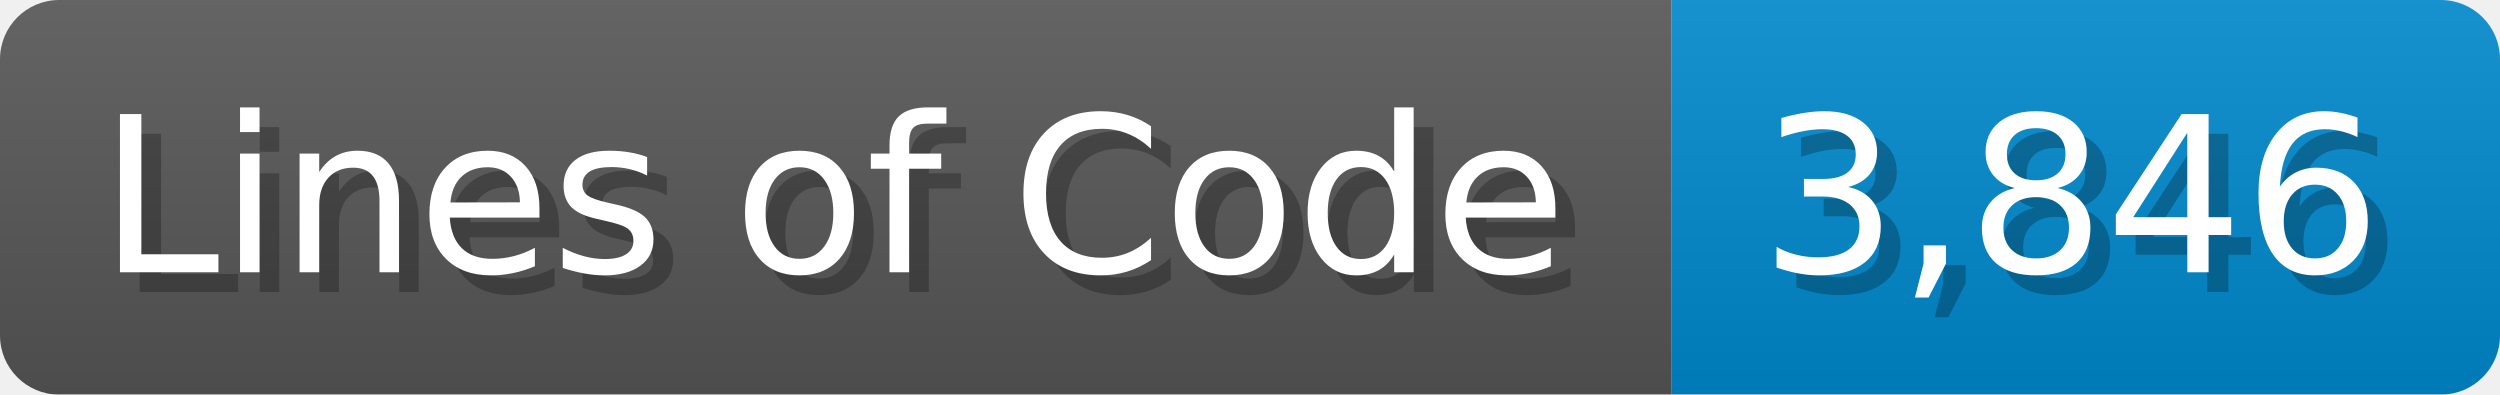
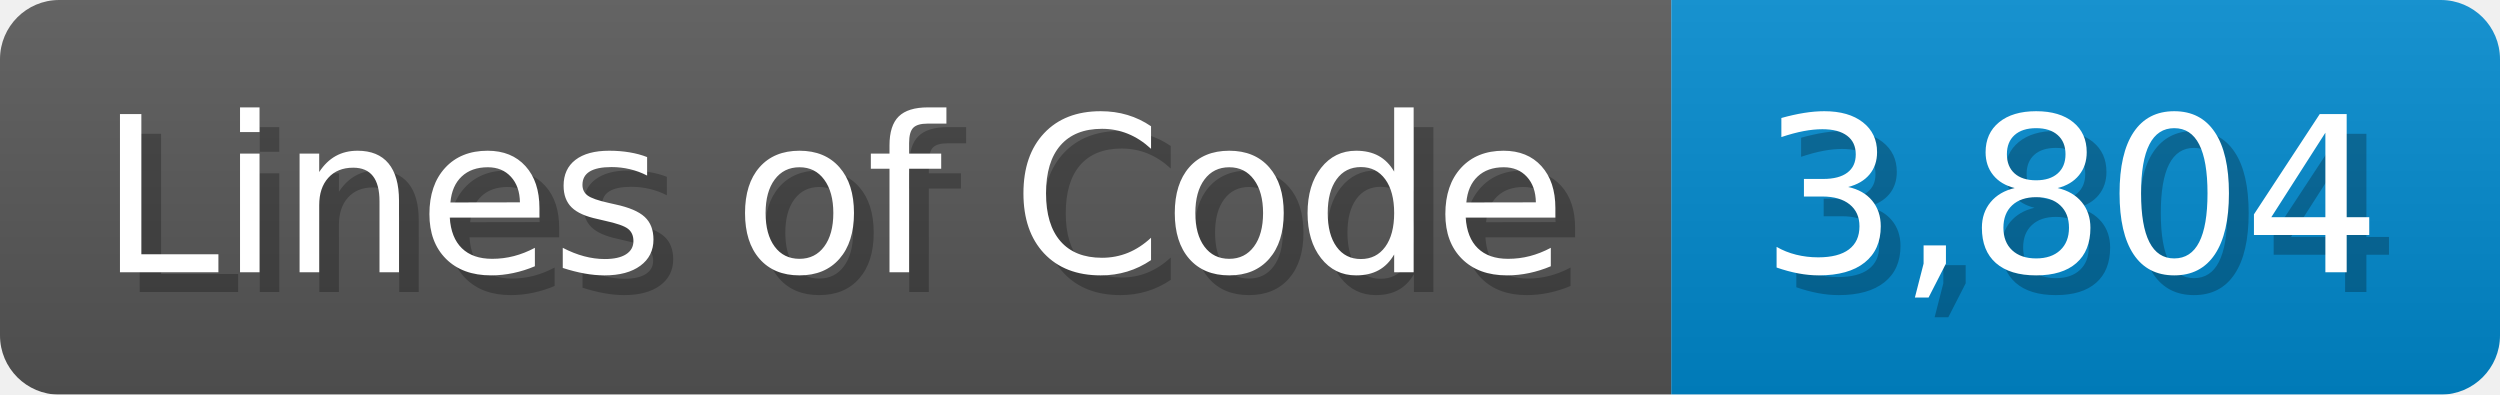
<svg xmlns="http://www.w3.org/2000/svg" width="126.7" height="20" viewBox="0 0 1267 200">
  <linearGradient id="a" x2="0" y2="100%">
    <stop offset="0" stop-opacity=".1" stop-color="#EEE" />
    <stop offset="1" stop-opacity=".1" />
  </linearGradient>
  <mask id="m">
    <rect width="1267" height="200" rx="30" fill="#FFF" />
  </mask>
  <g mask="url(#m)">
    <rect width="847" height="200" fill="#555" />
    <rect width="420" height="200" fill="#08C" x="847" />
    <rect width="1267" height="200" fill="url(#a)" />
  </g>
  <g fill="#fff" text-anchor="start" font-family="Verdana,DejaVu Sans,sans-serif" font-size="110">
    <text x="60" y="148" textLength="747" fill="#000" opacity="0.25">Lines of Code</text>
    <text x="50" y="138" textLength="747">Lines of Code</text>
-     <text x="902" y="148" textLength="320" fill="#000" opacity="0.25">3,846</text>
-     <text x="892" y="138" textLength="320">3,846</text>
+     <text x="902" y="148" textLength="320" fill="#000" opacity="0.25">3,804</text>
+     <text x="892" y="138" textLength="320">3,804</text>
  </g>
</svg>
